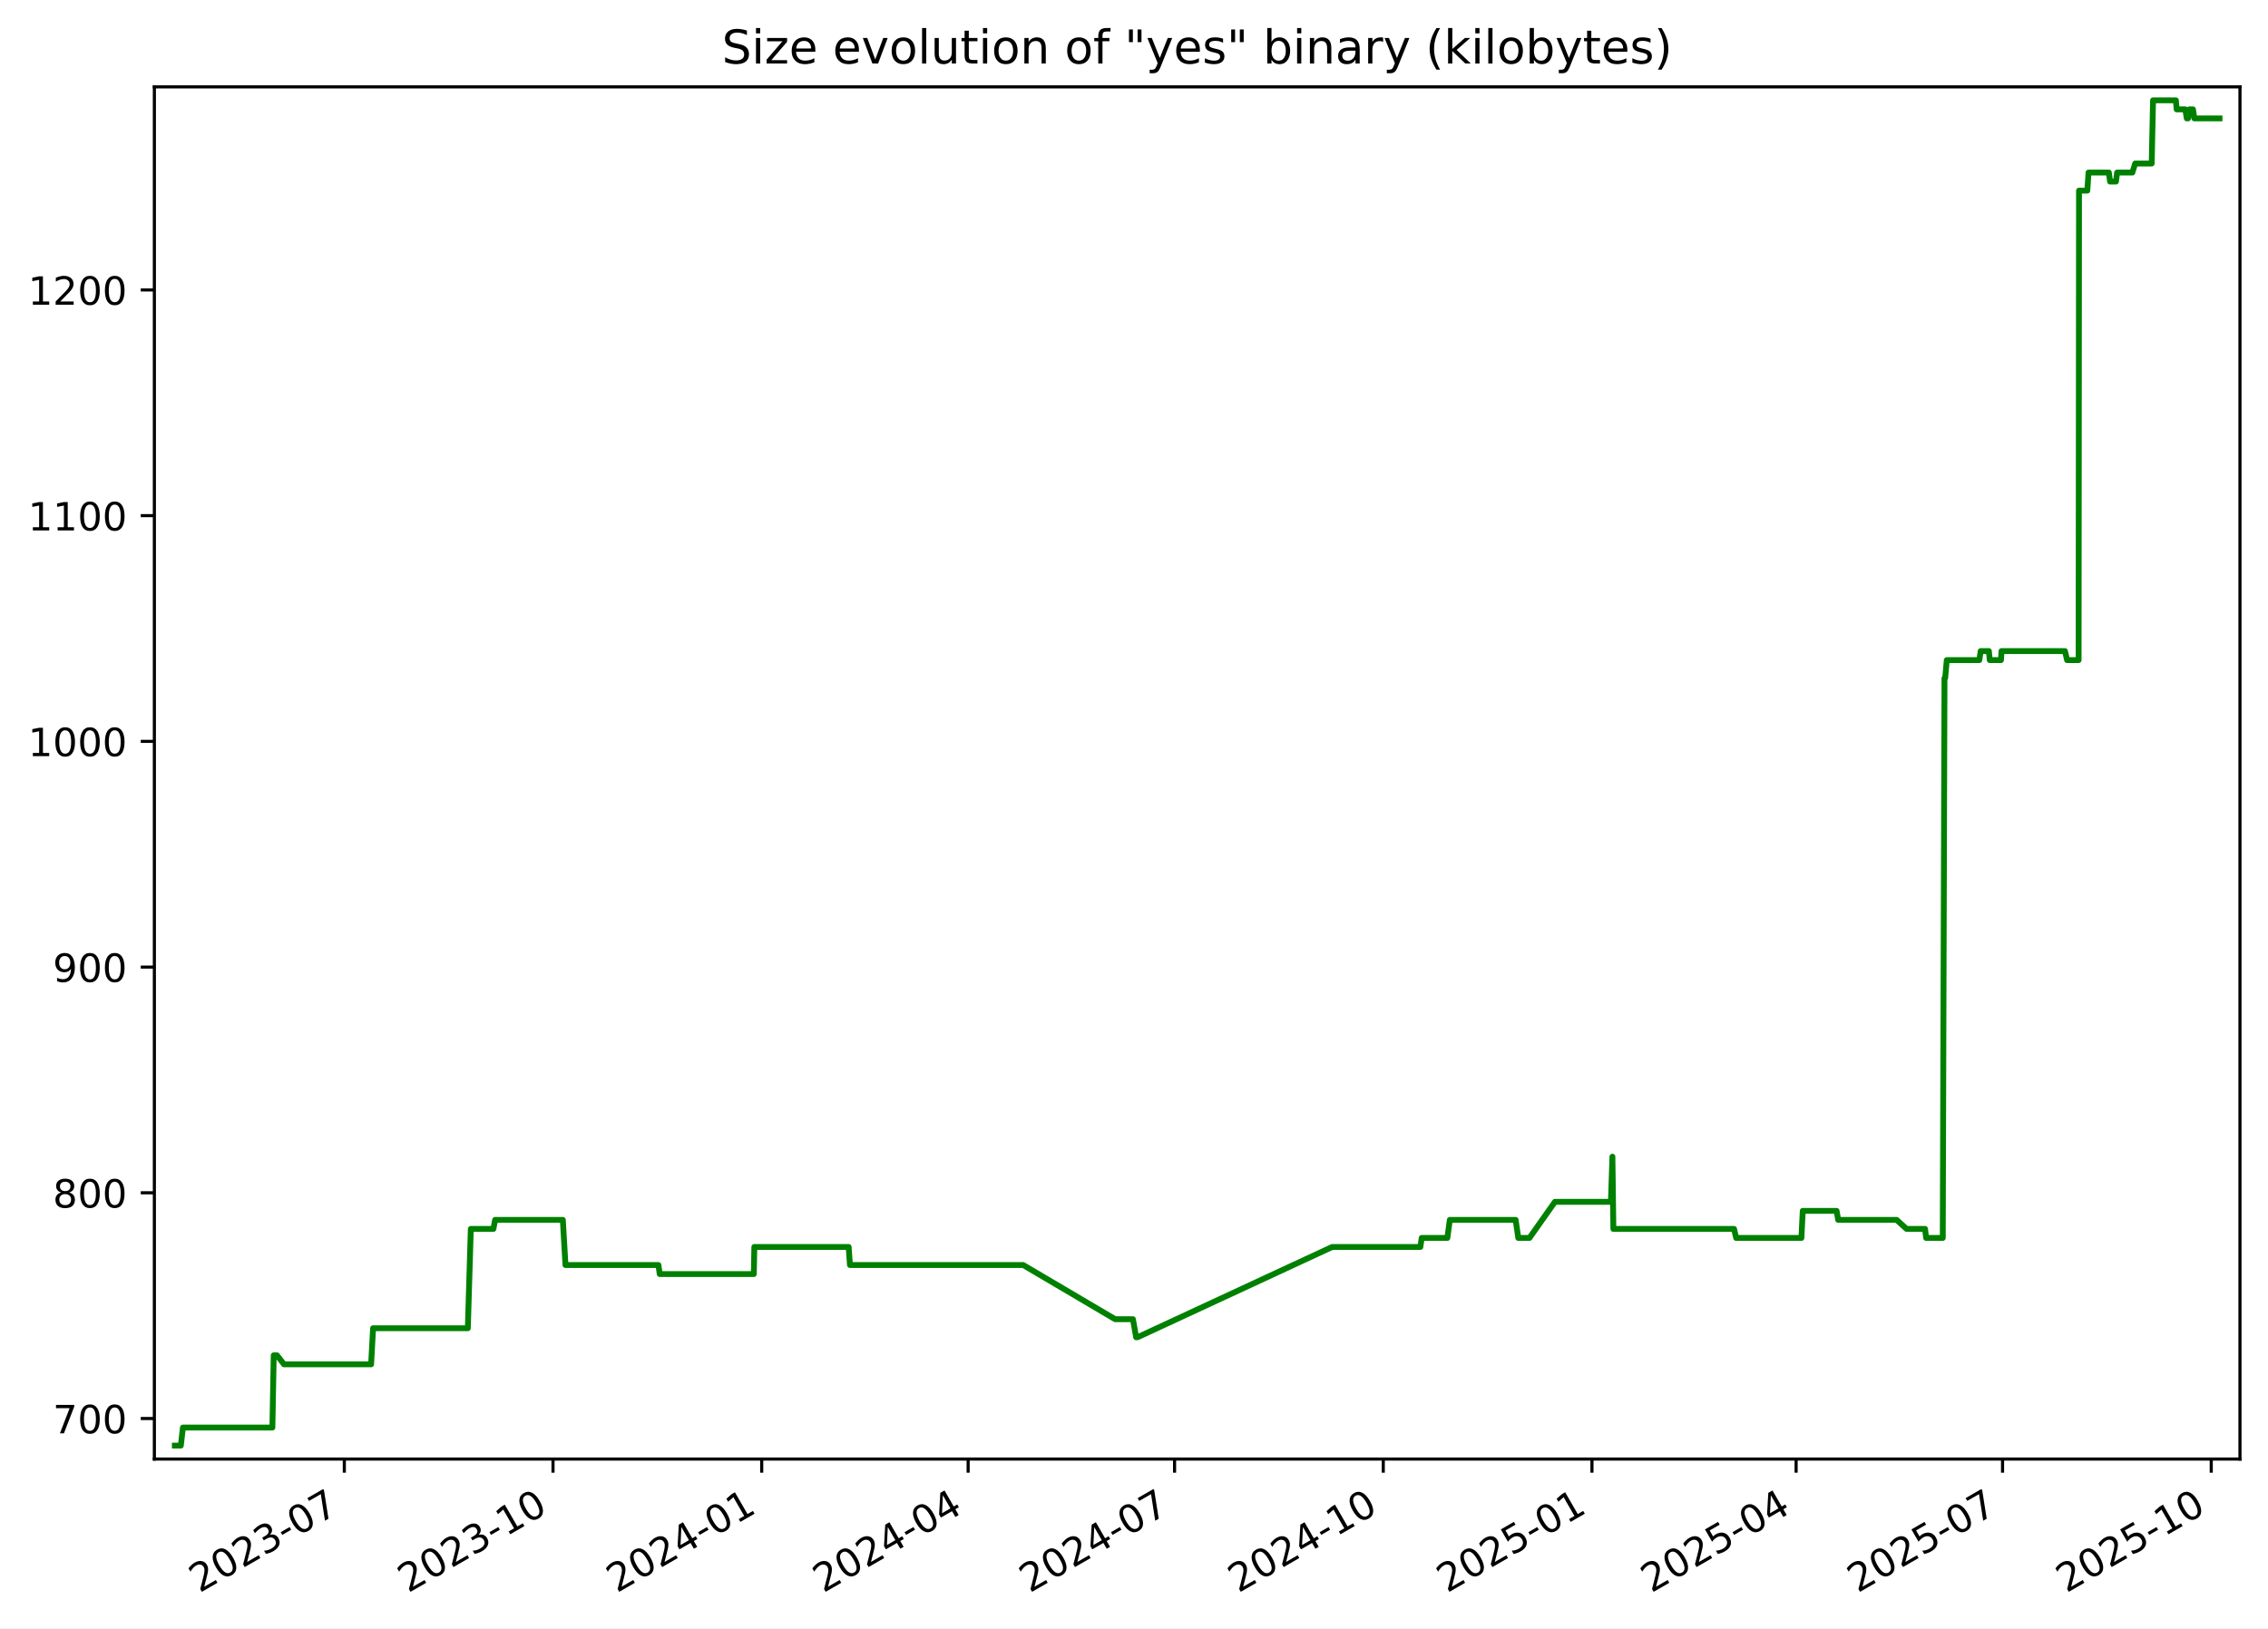
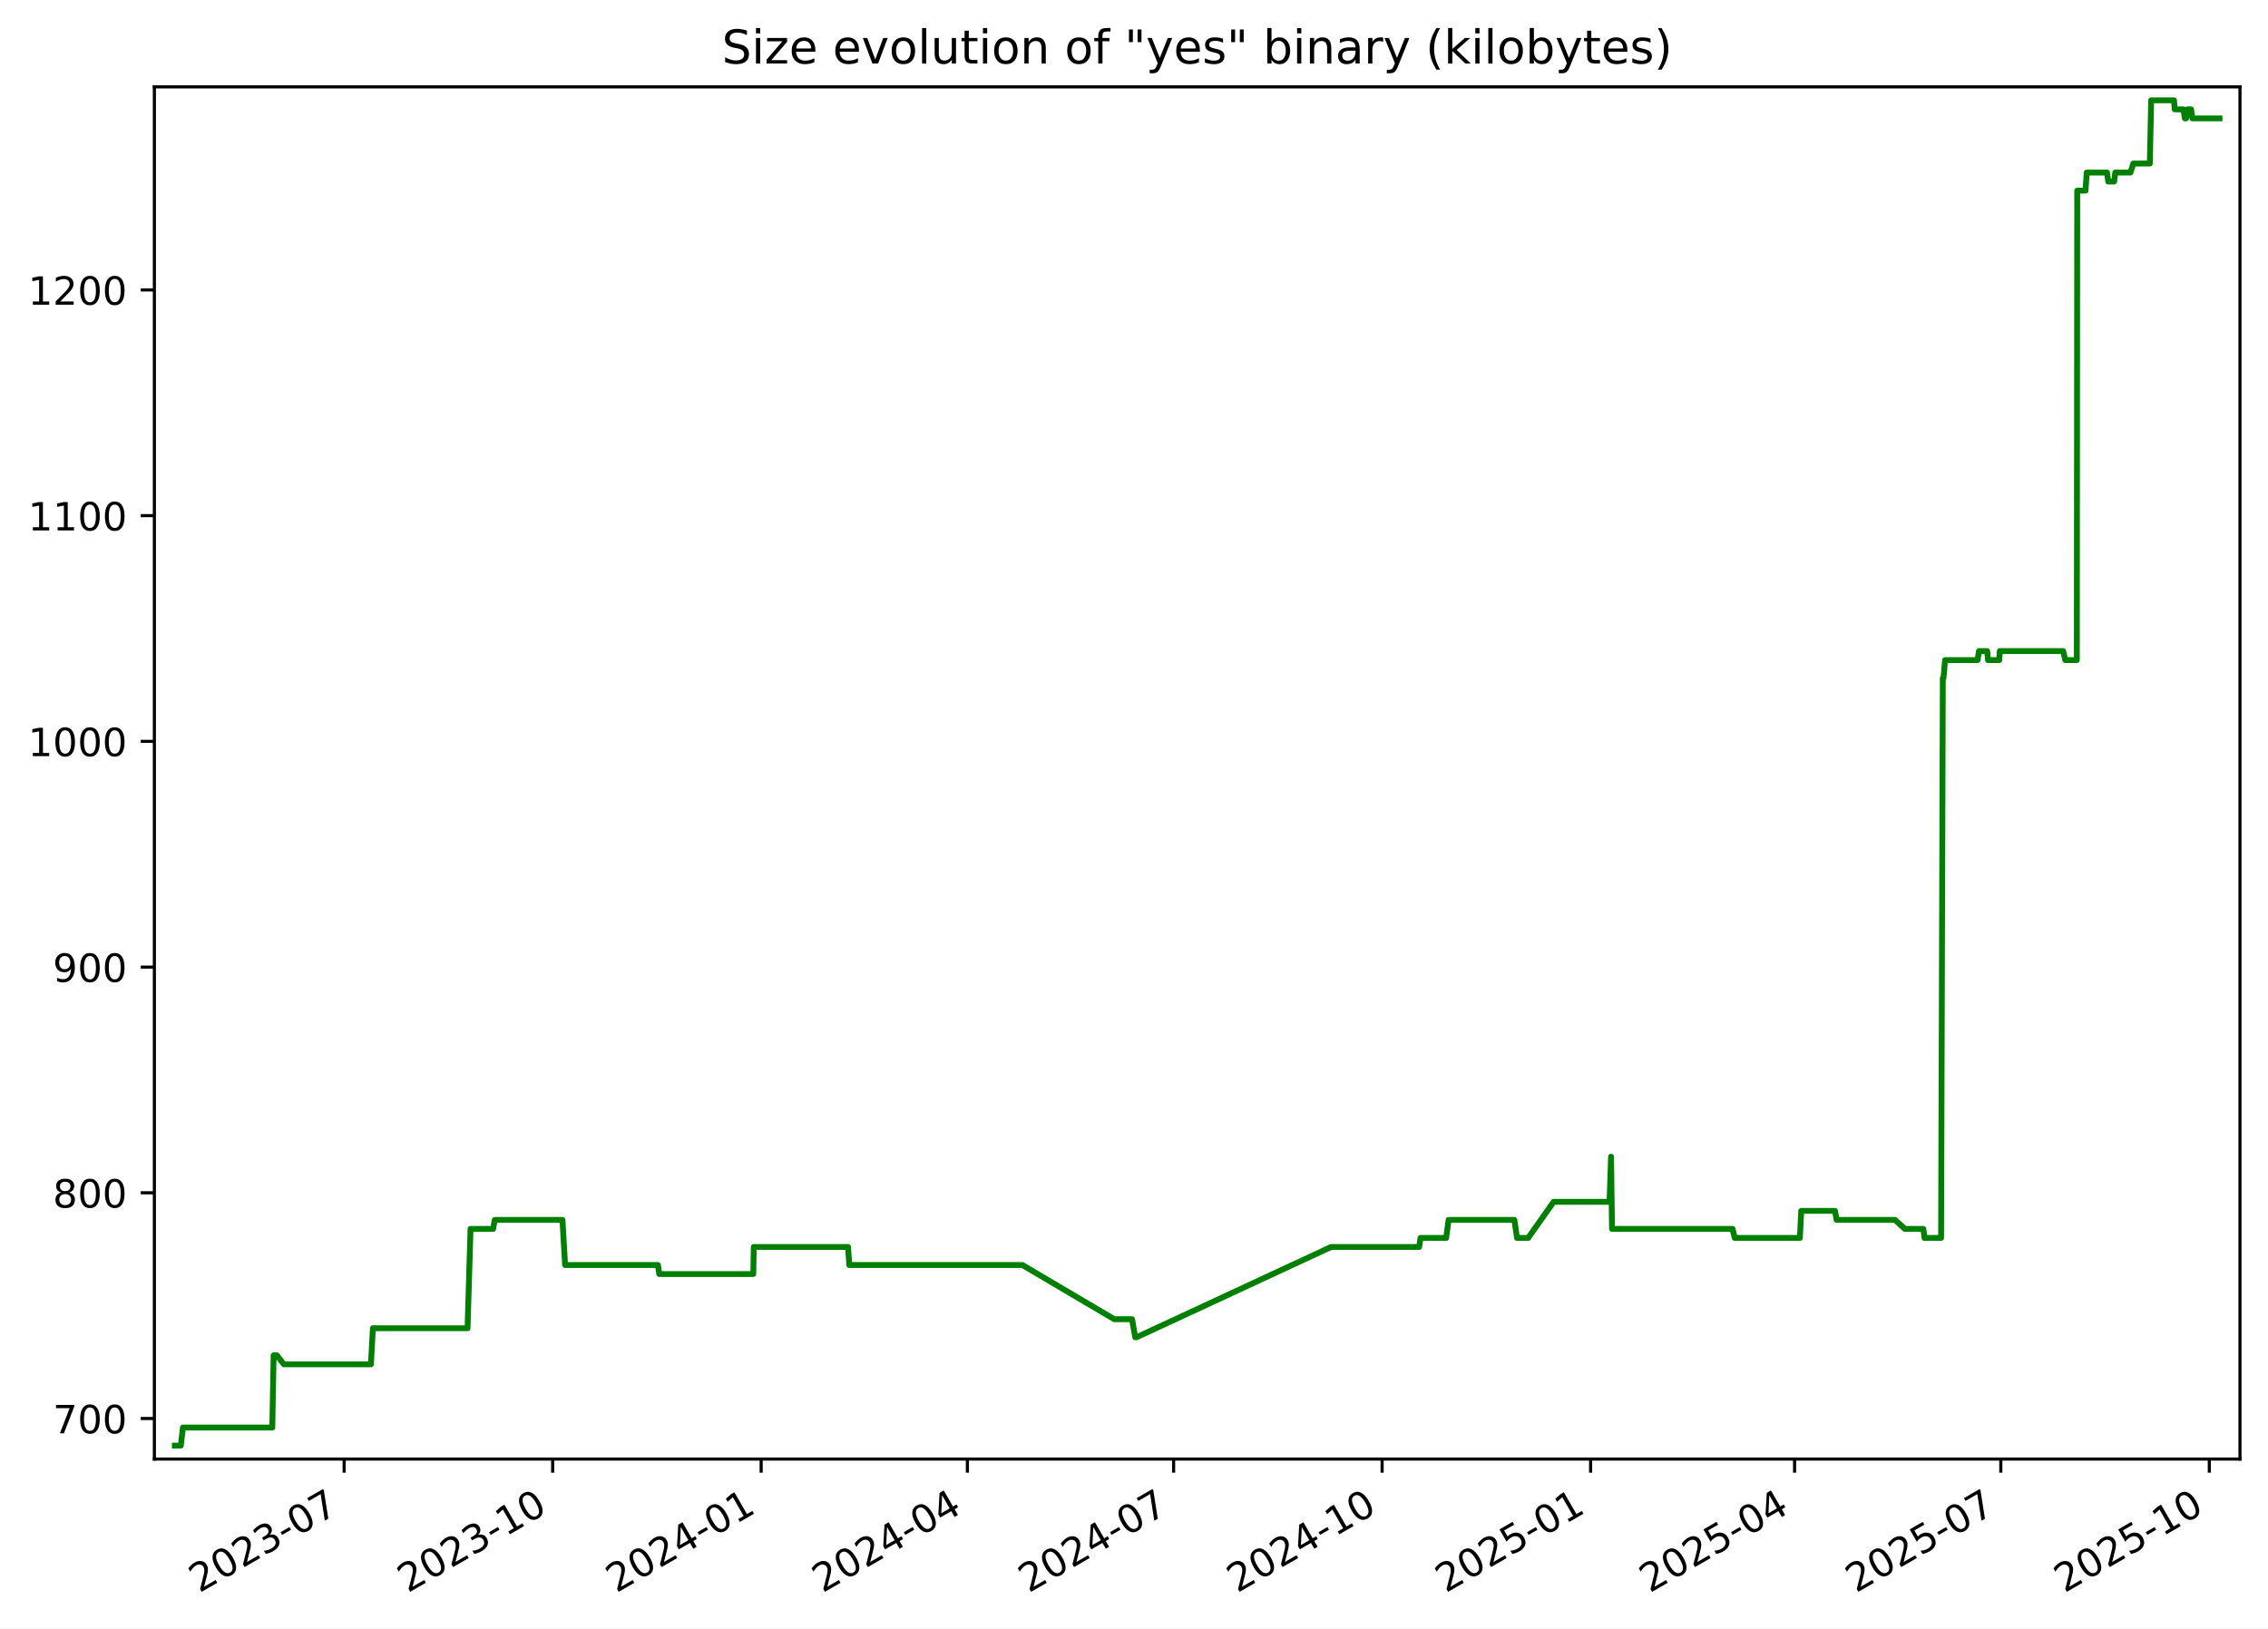
<svg xmlns="http://www.w3.org/2000/svg" xmlns:xlink="http://www.w3.org/1999/xlink" width="582.53pt" height="418.303pt" viewBox="0 0 582.53 418.303" version="1.1">
  <defs>
    <style type="text/css">*{stroke-linejoin: round; stroke-linecap: butt}</style>
  </defs>
  <g id="figure_1">
    <g id="patch_1">
      <path d="M -0 418.303  L 582.53 418.303  L 582.53 0  L -0 0  z " style="fill: #ffffff" />
    </g>
    <g id="axes_1">
      <g id="patch_2">
        <path d="M 39.65 374.83  L 575.33 374.83  L 575.33 22.318  L 39.65 22.318  z " style="fill: #ffffff" />
      </g>
      <g id="matplotlib.axis_1">
        <g id="xtick_1">
          <g id="line2d_1">
            <defs>
-               <path id="m50cb997061" d="M 0 0  L 0 3.5  " style="stroke: #000000; stroke-width: 0.8" />
+               <path id="med14e1a077" d="M 0 0  L 0 3.5  " style="stroke: #000000; stroke-width: 0.8" />
            </defs>
            <g>
-               <use xlink:href="#m50cb997061" x="88.437" y="374.83" style="stroke: #000000; stroke-width: 0.8" />
+               <use xlink:href="#med14e1a077" x="88.396" y="374.83" style="stroke: #000000; stroke-width: 0.8" />
            </g>
          </g>
          <g id="text_1">
-             <g transform="translate(51.21223 409.302) rotate(-30) scale(0.1 -0.1)">
+             <g transform="translate(51.17107 409.302) rotate(-30) scale(0.1 -0.1)">
              <defs>
                <path id="DejaVuSans-32" d="M 1228 531  L 3431 531  L 3431 0  L 469 0  L 469 531  Q 828 903 1448 1529  Q 2069 2156 2228 2338  Q 2531 2678 2651 2914  Q 2772 3150 2772 3378  Q 2772 3750 2511 3984  Q 2250 4219 1831 4219  Q 1534 4219 1204 4116  Q 875 4013 500 3803  L 500 4441  Q 881 4594 1212 4672  Q 1544 4750 1819 4750  Q 2544 4750 2975 4387  Q 3406 4025 3406 3419  Q 3406 3131 3298 2873  Q 3191 2616 2906 2266  Q 2828 2175 2409 1742  Q 1991 1309 1228 531  z " transform="scale(0.015625)" />
                <path id="DejaVuSans-30" d="M 2034 4250  Q 1547 4250 1301 3770  Q 1056 3291 1056 2328  Q 1056 1369 1301 889  Q 1547 409 2034 409  Q 2525 409 2770 889  Q 3016 1369 3016 2328  Q 3016 3291 2770 3770  Q 2525 4250 2034 4250  z M 2034 4750  Q 2819 4750 3233 4129  Q 3647 3509 3647 2328  Q 3647 1150 3233 529  Q 2819 -91 2034 -91  Q 1250 -91 836 529  Q 422 1150 422 2328  Q 422 3509 836 4129  Q 1250 4750 2034 4750  z " transform="scale(0.015625)" />
                <path id="DejaVuSans-33" d="M 2597 2516  Q 3050 2419 3304 2112  Q 3559 1806 3559 1356  Q 3559 666 3084 287  Q 2609 -91 1734 -91  Q 1441 -91 1130 -33  Q 819 25 488 141  L 488 750  Q 750 597 1062 519  Q 1375 441 1716 441  Q 2309 441 2620 675  Q 2931 909 2931 1356  Q 2931 1769 2642 2001  Q 2353 2234 1838 2234  L 1294 2234  L 1294 2753  L 1863 2753  Q 2328 2753 2575 2939  Q 2822 3125 2822 3475  Q 2822 3834 2567 4026  Q 2313 4219 1838 4219  Q 1578 4219 1281 4162  Q 984 4106 628 3988  L 628 4550  Q 988 4650 1302 4700  Q 1616 4750 1894 4750  Q 2613 4750 3031 4423  Q 3450 4097 3450 3541  Q 3450 3153 3228 2886  Q 3006 2619 2597 2516  z " transform="scale(0.015625)" />
                <path id="DejaVuSans-2d" d="M 313 2009  L 1997 2009  L 1997 1497  L 313 1497  L 313 2009  z " transform="scale(0.015625)" />
                <path id="DejaVuSans-37" d="M 525 4666  L 3525 4666  L 3525 4397  L 1831 0  L 1172 0  L 2766 4134  L 525 4134  L 525 4666  z " transform="scale(0.015625)" />
              </defs>
              <use xlink:href="#DejaVuSans-32" />
              <use xlink:href="#DejaVuSans-30" x="63.623" />
              <use xlink:href="#DejaVuSans-32" x="127.246" />
              <use xlink:href="#DejaVuSans-33" x="190.869" />
              <use xlink:href="#DejaVuSans-2d" x="254.492" />
              <use xlink:href="#DejaVuSans-30" x="290.576" />
              <use xlink:href="#DejaVuSans-37" x="354.199" />
            </g>
          </g>
        </g>
        <g id="xtick_2">
          <g id="line2d_2">
            <g>
-               <use xlink:href="#m50cb997061" x="142.04" y="374.83" style="stroke: #000000; stroke-width: 0.8" />
+               <use xlink:href="#med14e1a077" x="141.948" y="374.83" style="stroke: #000000; stroke-width: 0.8" />
            </g>
          </g>
          <g id="text_2">
-             <g transform="translate(104.8152 409.302) rotate(-30) scale(0.1 -0.1)">
+             <g transform="translate(104.7234 409.302) rotate(-30) scale(0.1 -0.1)">
              <defs>
                <path id="DejaVuSans-31" d="M 794 531  L 1825 531  L 1825 4091  L 703 3866  L 703 4441  L 1819 4666  L 2450 4666  L 2450 531  L 3481 531  L 3481 0  L 794 0  L 794 531  z " transform="scale(0.015625)" />
              </defs>
              <use xlink:href="#DejaVuSans-32" />
              <use xlink:href="#DejaVuSans-30" x="63.623" />
              <use xlink:href="#DejaVuSans-32" x="127.246" />
              <use xlink:href="#DejaVuSans-33" x="190.869" />
              <use xlink:href="#DejaVuSans-2d" x="254.492" />
              <use xlink:href="#DejaVuSans-31" x="290.576" />
              <use xlink:href="#DejaVuSans-30" x="354.199" />
            </g>
          </g>
        </g>
        <g id="xtick_3">
          <g id="line2d_3">
            <g>
-               <use xlink:href="#m50cb997061" x="195.643" y="374.83" style="stroke: #000000; stroke-width: 0.8" />
+               <use xlink:href="#med14e1a077" x="195.501" y="374.83" style="stroke: #000000; stroke-width: 0.8" />
            </g>
          </g>
          <g id="text_3">
-             <g transform="translate(158.4182 409.302) rotate(-30) scale(0.1 -0.1)">
+             <g transform="translate(158.2757 409.302) rotate(-30) scale(0.1 -0.1)">
              <defs>
                <path id="DejaVuSans-34" d="M 2419 4116  L 825 1625  L 2419 1625  L 2419 4116  z M 2253 4666  L 3047 4666  L 3047 1625  L 3713 1625  L 3713 1100  L 3047 1100  L 3047 0  L 2419 0  L 2419 1100  L 313 1100  L 313 1709  L 2253 4666  z " transform="scale(0.015625)" />
              </defs>
              <use xlink:href="#DejaVuSans-32" />
              <use xlink:href="#DejaVuSans-30" x="63.623" />
              <use xlink:href="#DejaVuSans-32" x="127.246" />
              <use xlink:href="#DejaVuSans-34" x="190.869" />
              <use xlink:href="#DejaVuSans-2d" x="254.492" />
              <use xlink:href="#DejaVuSans-30" x="290.576" />
              <use xlink:href="#DejaVuSans-31" x="354.199" />
            </g>
          </g>
        </g>
        <g id="xtick_4">
          <g id="line2d_4">
            <g>
-               <use xlink:href="#m50cb997061" x="248.663" y="374.83" style="stroke: #000000; stroke-width: 0.8" />
+               <use xlink:href="#med14e1a077" x="248.471" y="374.83" style="stroke: #000000; stroke-width: 0.8" />
            </g>
          </g>
          <g id="text_4">
-             <g transform="translate(211.4386 409.302) rotate(-30) scale(0.1 -0.1)">
+             <g transform="translate(211.2459 409.302) rotate(-30) scale(0.1 -0.1)">
              <use xlink:href="#DejaVuSans-32" />
              <use xlink:href="#DejaVuSans-30" x="63.623" />
              <use xlink:href="#DejaVuSans-32" x="127.246" />
              <use xlink:href="#DejaVuSans-34" x="190.869" />
              <use xlink:href="#DejaVuSans-2d" x="254.492" />
              <use xlink:href="#DejaVuSans-30" x="290.576" />
              <use xlink:href="#DejaVuSans-34" x="354.199" />
            </g>
          </g>
        </g>
        <g id="xtick_5">
          <g id="line2d_5">
            <g>
-               <use xlink:href="#m50cb997061" x="301.684" y="374.83" style="stroke: #000000; stroke-width: 0.8" />
+               <use xlink:href="#med14e1a077" x="301.441" y="374.83" style="stroke: #000000; stroke-width: 0.8" />
            </g>
          </g>
          <g id="text_5">
-             <g transform="translate(264.4589 409.302) rotate(-30) scale(0.1 -0.1)">
+             <g transform="translate(264.2161 409.302) rotate(-30) scale(0.1 -0.1)">
              <use xlink:href="#DejaVuSans-32" />
              <use xlink:href="#DejaVuSans-30" x="63.623" />
              <use xlink:href="#DejaVuSans-32" x="127.246" />
              <use xlink:href="#DejaVuSans-34" x="190.869" />
              <use xlink:href="#DejaVuSans-2d" x="254.492" />
              <use xlink:href="#DejaVuSans-30" x="290.576" />
              <use xlink:href="#DejaVuSans-37" x="354.199" />
            </g>
          </g>
        </g>
        <g id="xtick_6">
          <g id="line2d_6">
            <g>
-               <use xlink:href="#m50cb997061" x="355.287" y="374.83" style="stroke: #000000; stroke-width: 0.8" />
+               <use xlink:href="#med14e1a077" x="354.993" y="374.83" style="stroke: #000000; stroke-width: 0.8" />
            </g>
          </g>
          <g id="text_6">
-             <g transform="translate(318.0619 409.302) rotate(-30) scale(0.1 -0.1)">
+             <g transform="translate(317.7685 409.302) rotate(-30) scale(0.1 -0.1)">
              <use xlink:href="#DejaVuSans-32" />
              <use xlink:href="#DejaVuSans-30" x="63.623" />
              <use xlink:href="#DejaVuSans-32" x="127.246" />
              <use xlink:href="#DejaVuSans-34" x="190.869" />
              <use xlink:href="#DejaVuSans-2d" x="254.492" />
              <use xlink:href="#DejaVuSans-31" x="290.576" />
              <use xlink:href="#DejaVuSans-30" x="354.199" />
            </g>
          </g>
        </g>
        <g id="xtick_7">
          <g id="line2d_7">
            <g>
-               <use xlink:href="#m50cb997061" x="408.89" y="374.83" style="stroke: #000000; stroke-width: 0.8" />
+               <use xlink:href="#med14e1a077" x="408.546" y="374.83" style="stroke: #000000; stroke-width: 0.8" />
            </g>
          </g>
          <g id="text_7">
-             <g transform="translate(371.6649 409.302) rotate(-30) scale(0.1 -0.1)">
+             <g transform="translate(371.3208 409.302) rotate(-30) scale(0.1 -0.1)">
              <defs>
                <path id="DejaVuSans-35" d="M 691 4666  L 3169 4666  L 3169 4134  L 1269 4134  L 1269 2991  Q 1406 3038 1543 3061  Q 1681 3084 1819 3084  Q 2600 3084 3056 2656  Q 3513 2228 3513 1497  Q 3513 744 3044 326  Q 2575 -91 1722 -91  Q 1428 -91 1123 -41  Q 819 9 494 109  L 494 744  Q 775 591 1075 516  Q 1375 441 1709 441  Q 2250 441 2565 725  Q 2881 1009 2881 1497  Q 2881 1984 2565 2268  Q 2250 2553 1709 2553  Q 1456 2553 1204 2497  Q 953 2441 691 2322  L 691 4666  z " transform="scale(0.015625)" />
              </defs>
              <use xlink:href="#DejaVuSans-32" />
              <use xlink:href="#DejaVuSans-30" x="63.623" />
              <use xlink:href="#DejaVuSans-32" x="127.246" />
              <use xlink:href="#DejaVuSans-35" x="190.869" />
              <use xlink:href="#DejaVuSans-2d" x="254.492" />
              <use xlink:href="#DejaVuSans-30" x="290.576" />
              <use xlink:href="#DejaVuSans-31" x="354.199" />
            </g>
          </g>
        </g>
        <g id="xtick_8">
          <g id="line2d_8">
            <g>
-               <use xlink:href="#m50cb997061" x="461.327" y="374.83" style="stroke: #000000; stroke-width: 0.8" />
+               <use xlink:href="#med14e1a077" x="460.934" y="374.83" style="stroke: #000000; stroke-width: 0.8" />
            </g>
          </g>
          <g id="text_8">
-             <g transform="translate(424.1026 409.302) rotate(-30) scale(0.1 -0.1)">
+             <g transform="translate(423.7089 409.302) rotate(-30) scale(0.1 -0.1)">
              <use xlink:href="#DejaVuSans-32" />
              <use xlink:href="#DejaVuSans-30" x="63.623" />
              <use xlink:href="#DejaVuSans-32" x="127.246" />
              <use xlink:href="#DejaVuSans-35" x="190.869" />
              <use xlink:href="#DejaVuSans-2d" x="254.492" />
              <use xlink:href="#DejaVuSans-30" x="290.576" />
              <use xlink:href="#DejaVuSans-34" x="354.199" />
            </g>
          </g>
        </g>
        <g id="xtick_9">
          <g id="line2d_9">
            <g>
-               <use xlink:href="#m50cb997061" x="514.348" y="374.83" style="stroke: #000000; stroke-width: 0.8" />
+               <use xlink:href="#med14e1a077" x="513.904" y="374.83" style="stroke: #000000; stroke-width: 0.8" />
            </g>
          </g>
          <g id="text_9">
-             <g transform="translate(477.1229 409.302) rotate(-30) scale(0.1 -0.1)">
+             <g transform="translate(476.6791 409.302) rotate(-30) scale(0.1 -0.1)">
              <use xlink:href="#DejaVuSans-32" />
              <use xlink:href="#DejaVuSans-30" x="63.623" />
              <use xlink:href="#DejaVuSans-32" x="127.246" />
              <use xlink:href="#DejaVuSans-35" x="190.869" />
              <use xlink:href="#DejaVuSans-2d" x="254.492" />
              <use xlink:href="#DejaVuSans-30" x="290.576" />
              <use xlink:href="#DejaVuSans-37" x="354.199" />
            </g>
          </g>
        </g>
        <g id="xtick_10">
          <g id="line2d_10">
            <g>
-               <use xlink:href="#m50cb997061" x="567.951" y="374.83" style="stroke: #000000; stroke-width: 0.8" />
+               <use xlink:href="#med14e1a077" x="567.456" y="374.83" style="stroke: #000000; stroke-width: 0.8" />
            </g>
          </g>
          <g id="text_10">
-             <g transform="translate(530.7259 409.302) rotate(-30) scale(0.1 -0.1)">
+             <g transform="translate(530.2314 409.302) rotate(-30) scale(0.1 -0.1)">
              <use xlink:href="#DejaVuSans-32" />
              <use xlink:href="#DejaVuSans-30" x="63.623" />
              <use xlink:href="#DejaVuSans-32" x="127.246" />
              <use xlink:href="#DejaVuSans-35" x="190.869" />
              <use xlink:href="#DejaVuSans-2d" x="254.492" />
              <use xlink:href="#DejaVuSans-31" x="290.576" />
              <use xlink:href="#DejaVuSans-30" x="354.199" />
            </g>
          </g>
        </g>
      </g>
      <g id="matplotlib.axis_2">
        <g id="ytick_1">
          <g id="line2d_11">
            <defs>
-               <path id="m675d58463d" d="M 0 0  L -3.5 0  " style="stroke: #000000; stroke-width: 0.8" />
+               <path id="m1d54cc04d6" d="M 0 0  L -3.5 0  " style="stroke: #000000; stroke-width: 0.8" />
            </defs>
            <g>
-               <use xlink:href="#m675d58463d" x="39.65" y="364.416" style="stroke: #000000; stroke-width: 0.8" />
+               <use xlink:href="#m1d54cc04d6" x="39.65" y="364.416" style="stroke: #000000; stroke-width: 0.8" />
            </g>
          </g>
          <g id="text_11">
            <g transform="translate(13.5625 368.215) scale(0.1 -0.1)">
              <use xlink:href="#DejaVuSans-37" />
              <use xlink:href="#DejaVuSans-30" x="63.623" />
              <use xlink:href="#DejaVuSans-30" x="127.246" />
            </g>
          </g>
        </g>
        <g id="ytick_2">
          <g id="line2d_12">
            <g>
-               <use xlink:href="#m675d58463d" x="39.65" y="306.429" style="stroke: #000000; stroke-width: 0.8" />
+               <use xlink:href="#m1d54cc04d6" x="39.65" y="306.429" style="stroke: #000000; stroke-width: 0.8" />
            </g>
          </g>
          <g id="text_12">
            <g transform="translate(13.5625 310.2284) scale(0.1 -0.1)">
              <defs>
                <path id="DejaVuSans-38" d="M 2034 2216  Q 1584 2216 1326 1975  Q 1069 1734 1069 1313  Q 1069 891 1326 650  Q 1584 409 2034 409  Q 2484 409 2743 651  Q 3003 894 3003 1313  Q 3003 1734 2745 1975  Q 2488 2216 2034 2216  z M 1403 2484  Q 997 2584 770 2862  Q 544 3141 544 3541  Q 544 4100 942 4425  Q 1341 4750 2034 4750  Q 2731 4750 3128 4425  Q 3525 4100 3525 3541  Q 3525 3141 3298 2862  Q 3072 2584 2669 2484  Q 3125 2378 3379 2068  Q 3634 1759 3634 1313  Q 3634 634 3220 271  Q 2806 -91 2034 -91  Q 1263 -91 848 271  Q 434 634 434 1313  Q 434 1759 690 2068  Q 947 2378 1403 2484  z M 1172 3481  Q 1172 3119 1398 2916  Q 1625 2713 2034 2713  Q 2441 2713 2670 2916  Q 2900 3119 2900 3481  Q 2900 3844 2670 4047  Q 2441 4250 2034 4250  Q 1625 4250 1398 4047  Q 1172 3844 1172 3481  z " transform="scale(0.015625)" />
              </defs>
              <use xlink:href="#DejaVuSans-38" />
              <use xlink:href="#DejaVuSans-30" x="63.623" />
              <use xlink:href="#DejaVuSans-30" x="127.246" />
            </g>
          </g>
        </g>
        <g id="ytick_3">
          <g id="line2d_13">
            <g>
-               <use xlink:href="#m675d58463d" x="39.65" y="248.443" style="stroke: #000000; stroke-width: 0.8" />
+               <use xlink:href="#m1d54cc04d6" x="39.65" y="248.443" style="stroke: #000000; stroke-width: 0.8" />
            </g>
          </g>
          <g id="text_13">
            <g transform="translate(13.5625 252.2418) scale(0.1 -0.1)">
              <defs>
                <path id="DejaVuSans-39" d="M 703 97  L 703 672  Q 941 559 1184 500  Q 1428 441 1663 441  Q 2288 441 2617 861  Q 2947 1281 2994 2138  Q 2813 1869 2534 1725  Q 2256 1581 1919 1581  Q 1219 1581 811 2004  Q 403 2428 403 3163  Q 403 3881 828 4315  Q 1253 4750 1959 4750  Q 2769 4750 3195 4129  Q 3622 3509 3622 2328  Q 3622 1225 3098 567  Q 2575 -91 1691 -91  Q 1453 -91 1209 -44  Q 966 3 703 97  z M 1959 2075  Q 2384 2075 2632 2365  Q 2881 2656 2881 3163  Q 2881 3666 2632 3958  Q 2384 4250 1959 4250  Q 1534 4250 1286 3958  Q 1038 3666 1038 3163  Q 1038 2656 1286 2365  Q 1534 2075 1959 2075  z " transform="scale(0.015625)" />
              </defs>
              <use xlink:href="#DejaVuSans-39" />
              <use xlink:href="#DejaVuSans-30" x="63.623" />
              <use xlink:href="#DejaVuSans-30" x="127.246" />
            </g>
          </g>
        </g>
        <g id="ytick_4">
          <g id="line2d_14">
            <g>
-               <use xlink:href="#m675d58463d" x="39.65" y="190.456" style="stroke: #000000; stroke-width: 0.8" />
+               <use xlink:href="#m1d54cc04d6" x="39.65" y="190.456" style="stroke: #000000; stroke-width: 0.8" />
            </g>
          </g>
          <g id="text_14">
            <g transform="translate(7.2 194.2552) scale(0.1 -0.1)">
              <use xlink:href="#DejaVuSans-31" />
              <use xlink:href="#DejaVuSans-30" x="63.623" />
              <use xlink:href="#DejaVuSans-30" x="127.246" />
              <use xlink:href="#DejaVuSans-30" x="190.869" />
            </g>
          </g>
        </g>
        <g id="ytick_5">
          <g id="line2d_15">
            <g>
-               <use xlink:href="#m675d58463d" x="39.65" y="132.469" style="stroke: #000000; stroke-width: 0.8" />
+               <use xlink:href="#m1d54cc04d6" x="39.65" y="132.469" style="stroke: #000000; stroke-width: 0.8" />
            </g>
          </g>
          <g id="text_15">
            <g transform="translate(7.2 136.2686) scale(0.1 -0.1)">
              <use xlink:href="#DejaVuSans-31" />
              <use xlink:href="#DejaVuSans-31" x="63.623" />
              <use xlink:href="#DejaVuSans-30" x="127.246" />
              <use xlink:href="#DejaVuSans-30" x="190.869" />
            </g>
          </g>
        </g>
        <g id="ytick_6">
          <g id="line2d_16">
            <g>
-               <use xlink:href="#m675d58463d" x="39.65" y="74.483" style="stroke: #000000; stroke-width: 0.8" />
+               <use xlink:href="#m1d54cc04d6" x="39.65" y="74.483" style="stroke: #000000; stroke-width: 0.8" />
            </g>
          </g>
          <g id="text_16">
            <g transform="translate(7.2 78.28207) scale(0.1 -0.1)">
              <use xlink:href="#DejaVuSans-31" />
              <use xlink:href="#DejaVuSans-32" x="63.623" />
              <use xlink:href="#DejaVuSans-30" x="127.246" />
              <use xlink:href="#DejaVuSans-30" x="190.869" />
            </g>
          </g>
        </g>
      </g>
      <g id="line2d_17">
-         <path d="M 44.902 371.374  L 46.444 371.374  L 46.984 366.735  L 69.963 366.735  L 70.304 348.179  L 71.137 348.179  L 72.953 350.499  L 95.318 350.499  L 95.825 341.221  L 120.161 341.221  L 120.928 315.707  L 126.734 315.707  L 127.162 313.388  L 144.563 313.388  L 145.239 324.985  L 169.115 324.985  L 169.448 327.304  L 193.621 327.304  L 193.747 320.346  L 217.979 320.346  L 218.306 324.985  L 262.811 324.985  L 286.425 338.902  L 290.995 338.902  L 291.816 343.541  L 292.171 343.541  L 342.169 320.346  L 364.817 320.346  L 365.156 318.026  L 371.751 318.026  L 372.381 313.388  L 389.285 313.388  L 389.969 318.026  L 392.838 318.026  L 399.382 308.749  L 413.758 308.749  L 414.146 297.151  L 414.391 315.707  L 445.385 315.707  L 445.933 318.026  L 462.69 318.026  L 463.033 311.068  L 471.726 311.068  L 472.132 313.388  L 487.152 313.388  L 489.698 315.707  L 494.444 315.707  L 494.724 318.026  L 498.996 318.026  L 499.438 174.22  L 499.611 174.22  L 500.026 169.581  L 508.382 169.581  L 508.735 167.261  L 510.836 167.261  L 511.061 169.581  L 513.947 169.581  L 514.084 167.261  L 530.379 167.261  L 530.929 169.581  L 533.888 169.581  L 533.992 48.969  L 536.125 48.969  L 536.433 44.33  L 541.657 44.33  L 541.965 46.649  L 543.479 46.649  L 543.769 44.33  L 547.688 44.33  L 548.416 42.01  L 552.658 42.01  L 553.004 25.774  L 558.875 25.774  L 559.068 28.094  L 561.288 28.094  L 561.672 30.413  L 561.998 30.413  L 562.332 28.094  L 563.264 28.094  L 563.603 30.413  L 570.078 30.413  L 570.078 30.413  " clip-path="url(#p8c399d5ff7)" style="fill: none; stroke: #008000; stroke-width: 1.5; stroke-linecap: square" />
+         <path d="M 44.902 371.374  L 46.443 371.374  L 46.982 366.735  L 69.939 366.735  L 70.28 348.179  L 71.112 348.179  L 72.926 350.499  L 95.27 350.499  L 95.777 341.221  L 120.09 341.221  L 120.856 315.707  L 126.657 315.707  L 127.084 313.388  L 144.469 313.388  L 145.144 324.985  L 168.997 324.985  L 169.33 327.304  L 193.481 327.304  L 193.606 320.346  L 217.815 320.346  L 218.142 324.985  L 262.605 324.985  L 286.197 338.902  L 290.763 338.902  L 291.583 343.541  L 291.937 343.541  L 341.888 320.346  L 364.514 320.346  L 364.853 318.026  L 371.442 318.026  L 372.072 313.388  L 388.959 313.388  L 389.643 318.026  L 392.509 318.026  L 399.047 308.749  L 413.409 308.749  L 413.797 297.151  L 414.042 315.707  L 445.006 315.707  L 445.554 318.026  L 462.295 318.026  L 462.638 311.068  L 471.322 311.068  L 471.728 313.388  L 486.734 313.388  L 489.277 315.707  L 494.019 315.707  L 494.299 318.026  L 498.566 318.026  L 499.008 174.22  L 499.181 174.22  L 499.596 169.581  L 507.944 169.581  L 508.297 167.261  L 510.396 167.261  L 510.621 169.581  L 513.504 169.581  L 513.64 167.261  L 529.92 167.261  L 530.469 169.581  L 533.426 169.581  L 533.53 48.969  L 535.661 48.969  L 535.968 44.33  L 541.187 44.33  L 541.495 46.649  L 543.008 46.649  L 543.297 44.33  L 547.213 44.33  L 547.94 42.01  L 552.178 42.01  L 552.524 25.774  L 558.389 25.774  L 558.582 28.094  L 560.8 28.094  L 561.184 30.413  L 561.51 30.413  L 561.843 28.094  L 562.774 28.094  L 563.112 30.413  L 570.078 30.413  L 570.078 30.413  " clip-path="url(#pea120aa0e4)" style="fill: none; stroke: #008000; stroke-width: 1.5; stroke-linecap: square" />
      </g>
      <g id="patch_3">
        <path d="M 39.65 374.83  L 39.65 22.318  " style="fill: none; stroke: #000000; stroke-width: 0.8; stroke-linejoin: miter; stroke-linecap: square" />
      </g>
      <g id="patch_4">
        <path d="M 575.33 374.83  L 575.33 22.318  " style="fill: none; stroke: #000000; stroke-width: 0.8; stroke-linejoin: miter; stroke-linecap: square" />
      </g>
      <g id="patch_5">
        <path d="M 39.65 374.83  L 575.33 374.83  " style="fill: none; stroke: #000000; stroke-width: 0.8; stroke-linejoin: miter; stroke-linecap: square" />
      </g>
      <g id="patch_6">
        <path d="M 39.65 22.318  L 575.33 22.318  " style="fill: none; stroke: #000000; stroke-width: 0.8; stroke-linejoin: miter; stroke-linecap: square" />
      </g>
      <g id="text_17">
        <g transform="translate(185.4256 16.31812) scale(0.12 -0.12)">
          <defs>
            <path id="DejaVuSans-53" d="M 3425 4513  L 3425 3897  Q 3066 4069 2747 4153  Q 2428 4238 2131 4238  Q 1616 4238 1336 4038  Q 1056 3838 1056 3469  Q 1056 3159 1242 3001  Q 1428 2844 1947 2747  L 2328 2669  Q 3034 2534 3370 2195  Q 3706 1856 3706 1288  Q 3706 609 3251 259  Q 2797 -91 1919 -91  Q 1588 -91 1214 -16  Q 841 59 441 206  L 441 856  Q 825 641 1194 531  Q 1563 422 1919 422  Q 2459 422 2753 634  Q 3047 847 3047 1241  Q 3047 1584 2836 1778  Q 2625 1972 2144 2069  L 1759 2144  Q 1053 2284 737 2584  Q 422 2884 422 3419  Q 422 4038 858 4394  Q 1294 4750 2059 4750  Q 2388 4750 2728 4690  Q 3069 4631 3425 4513  z " transform="scale(0.015625)" />
            <path id="DejaVuSans-69" d="M 603 3500  L 1178 3500  L 1178 0  L 603 0  L 603 3500  z M 603 4863  L 1178 4863  L 1178 4134  L 603 4134  L 603 4863  z " transform="scale(0.015625)" />
            <path id="DejaVuSans-7a" d="M 353 3500  L 3084 3500  L 3084 2975  L 922 459  L 3084 459  L 3084 0  L 275 0  L 275 525  L 2438 3041  L 353 3041  L 353 3500  z " transform="scale(0.015625)" />
            <path id="DejaVuSans-65" d="M 3597 1894  L 3597 1613  L 953 1613  Q 991 1019 1311 708  Q 1631 397 2203 397  Q 2534 397 2845 478  Q 3156 559 3463 722  L 3463 178  Q 3153 47 2828 -22  Q 2503 -91 2169 -91  Q 1331 -91 842 396  Q 353 884 353 1716  Q 353 2575 817 3079  Q 1281 3584 2069 3584  Q 2775 3584 3186 3129  Q 3597 2675 3597 1894  z M 3022 2063  Q 3016 2534 2758 2815  Q 2500 3097 2075 3097  Q 1594 3097 1305 2825  Q 1016 2553 972 2059  L 3022 2063  z " transform="scale(0.015625)" />
            <path id="DejaVuSans-20" transform="scale(0.015625)" />
            <path id="DejaVuSans-76" d="M 191 3500  L 800 3500  L 1894 563  L 2988 3500  L 3597 3500  L 2284 0  L 1503 0  L 191 3500  z " transform="scale(0.015625)" />
            <path id="DejaVuSans-6f" d="M 1959 3097  Q 1497 3097 1228 2736  Q 959 2375 959 1747  Q 959 1119 1226 758  Q 1494 397 1959 397  Q 2419 397 2687 759  Q 2956 1122 2956 1747  Q 2956 2369 2687 2733  Q 2419 3097 1959 3097  z M 1959 3584  Q 2709 3584 3137 3096  Q 3566 2609 3566 1747  Q 3566 888 3137 398  Q 2709 -91 1959 -91  Q 1206 -91 779 398  Q 353 888 353 1747  Q 353 2609 779 3096  Q 1206 3584 1959 3584  z " transform="scale(0.015625)" />
            <path id="DejaVuSans-6c" d="M 603 4863  L 1178 4863  L 1178 0  L 603 0  L 603 4863  z " transform="scale(0.015625)" />
            <path id="DejaVuSans-75" d="M 544 1381  L 544 3500  L 1119 3500  L 1119 1403  Q 1119 906 1312 657  Q 1506 409 1894 409  Q 2359 409 2629 706  Q 2900 1003 2900 1516  L 2900 3500  L 3475 3500  L 3475 0  L 2900 0  L 2900 538  Q 2691 219 2414 64  Q 2138 -91 1772 -91  Q 1169 -91 856 284  Q 544 659 544 1381  z M 1991 3584  L 1991 3584  z " transform="scale(0.015625)" />
            <path id="DejaVuSans-74" d="M 1172 4494  L 1172 3500  L 2356 3500  L 2356 3053  L 1172 3053  L 1172 1153  Q 1172 725 1289 603  Q 1406 481 1766 481  L 2356 481  L 2356 0  L 1766 0  Q 1100 0 847 248  Q 594 497 594 1153  L 594 3053  L 172 3053  L 172 3500  L 594 3500  L 594 4494  L 1172 4494  z " transform="scale(0.015625)" />
            <path id="DejaVuSans-6e" d="M 3513 2113  L 3513 0  L 2938 0  L 2938 2094  Q 2938 2591 2744 2837  Q 2550 3084 2163 3084  Q 1697 3084 1428 2787  Q 1159 2491 1159 1978  L 1159 0  L 581 0  L 581 3500  L 1159 3500  L 1159 2956  Q 1366 3272 1645 3428  Q 1925 3584 2291 3584  Q 2894 3584 3203 3211  Q 3513 2838 3513 2113  z " transform="scale(0.015625)" />
            <path id="DejaVuSans-66" d="M 2375 4863  L 2375 4384  L 1825 4384  Q 1516 4384 1395 4259  Q 1275 4134 1275 3809  L 1275 3500  L 2222 3500  L 2222 3053  L 1275 3053  L 1275 0  L 697 0  L 697 3053  L 147 3053  L 147 3500  L 697 3500  L 697 3744  Q 697 4328 969 4595  Q 1241 4863 1831 4863  L 2375 4863  z " transform="scale(0.015625)" />
            <path id="DejaVuSans-22" d="M 1147 4666  L 1147 2931  L 616 2931  L 616 4666  L 1147 4666  z M 2328 4666  L 2328 2931  L 1797 2931  L 1797 4666  L 2328 4666  z " transform="scale(0.015625)" />
            <path id="DejaVuSans-79" d="M 2059 -325  Q 1816 -950 1584 -1140  Q 1353 -1331 966 -1331  L 506 -1331  L 506 -850  L 844 -850  Q 1081 -850 1212 -737  Q 1344 -625 1503 -206  L 1606 56  L 191 3500  L 800 3500  L 1894 763  L 2988 3500  L 3597 3500  L 2059 -325  z " transform="scale(0.015625)" />
            <path id="DejaVuSans-73" d="M 2834 3397  L 2834 2853  Q 2591 2978 2328 3040  Q 2066 3103 1784 3103  Q 1356 3103 1142 2972  Q 928 2841 928 2578  Q 928 2378 1081 2264  Q 1234 2150 1697 2047  L 1894 2003  Q 2506 1872 2764 1633  Q 3022 1394 3022 966  Q 3022 478 2636 193  Q 2250 -91 1575 -91  Q 1294 -91 989 -36  Q 684 19 347 128  L 347 722  Q 666 556 975 473  Q 1284 391 1588 391  Q 1994 391 2212 530  Q 2431 669 2431 922  Q 2431 1156 2273 1281  Q 2116 1406 1581 1522  L 1381 1569  Q 847 1681 609 1914  Q 372 2147 372 2553  Q 372 3047 722 3315  Q 1072 3584 1716 3584  Q 2034 3584 2315 3537  Q 2597 3491 2834 3397  z " transform="scale(0.015625)" />
            <path id="DejaVuSans-62" d="M 3116 1747  Q 3116 2381 2855 2742  Q 2594 3103 2138 3103  Q 1681 3103 1420 2742  Q 1159 2381 1159 1747  Q 1159 1113 1420 752  Q 1681 391 2138 391  Q 2594 391 2855 752  Q 3116 1113 3116 1747  z M 1159 2969  Q 1341 3281 1617 3432  Q 1894 3584 2278 3584  Q 2916 3584 3314 3078  Q 3713 2572 3713 1747  Q 3713 922 3314 415  Q 2916 -91 2278 -91  Q 1894 -91 1617 61  Q 1341 213 1159 525  L 1159 0  L 581 0  L 581 4863  L 1159 4863  L 1159 2969  z " transform="scale(0.015625)" />
            <path id="DejaVuSans-61" d="M 2194 1759  Q 1497 1759 1228 1600  Q 959 1441 959 1056  Q 959 750 1161 570  Q 1363 391 1709 391  Q 2188 391 2477 730  Q 2766 1069 2766 1631  L 2766 1759  L 2194 1759  z M 3341 1997  L 3341 0  L 2766 0  L 2766 531  Q 2569 213 2275 61  Q 1981 -91 1556 -91  Q 1019 -91 701 211  Q 384 513 384 1019  Q 384 1609 779 1909  Q 1175 2209 1959 2209  L 2766 2209  L 2766 2266  Q 2766 2663 2505 2880  Q 2244 3097 1772 3097  Q 1472 3097 1187 3025  Q 903 2953 641 2809  L 641 3341  Q 956 3463 1253 3523  Q 1550 3584 1831 3584  Q 2591 3584 2966 3190  Q 3341 2797 3341 1997  z " transform="scale(0.015625)" />
            <path id="DejaVuSans-72" d="M 2631 2963  Q 2534 3019 2420 3045  Q 2306 3072 2169 3072  Q 1681 3072 1420 2755  Q 1159 2438 1159 1844  L 1159 0  L 581 0  L 581 3500  L 1159 3500  L 1159 2956  Q 1341 3275 1631 3429  Q 1922 3584 2338 3584  Q 2397 3584 2469 3576  Q 2541 3569 2628 3553  L 2631 2963  z " transform="scale(0.015625)" />
            <path id="DejaVuSans-28" d="M 1984 4856  Q 1566 4138 1362 3434  Q 1159 2731 1159 2009  Q 1159 1288 1364 580  Q 1569 -128 1984 -844  L 1484 -844  Q 1016 -109 783 600  Q 550 1309 550 2009  Q 550 2706 781 3412  Q 1013 4119 1484 4856  L 1984 4856  z " transform="scale(0.015625)" />
            <path id="DejaVuSans-6b" d="M 581 4863  L 1159 4863  L 1159 1991  L 2875 3500  L 3609 3500  L 1753 1863  L 3688 0  L 2938 0  L 1159 1709  L 1159 0  L 581 0  L 581 4863  z " transform="scale(0.015625)" />
            <path id="DejaVuSans-29" d="M 513 4856  L 1013 4856  Q 1481 4119 1714 3412  Q 1947 2706 1947 2009  Q 1947 1309 1714 600  Q 1481 -109 1013 -844  L 513 -844  Q 928 -128 1133 580  Q 1338 1288 1338 2009  Q 1338 2731 1133 3434  Q 928 4138 513 4856  z " transform="scale(0.015625)" />
          </defs>
          <use xlink:href="#DejaVuSans-53" />
          <use xlink:href="#DejaVuSans-69" x="63.477" />
          <use xlink:href="#DejaVuSans-7a" x="91.26" />
          <use xlink:href="#DejaVuSans-65" x="143.75" />
          <use xlink:href="#DejaVuSans-20" x="205.273" />
          <use xlink:href="#DejaVuSans-65" x="237.061" />
          <use xlink:href="#DejaVuSans-76" x="298.584" />
          <use xlink:href="#DejaVuSans-6f" x="357.764" />
          <use xlink:href="#DejaVuSans-6c" x="418.945" />
          <use xlink:href="#DejaVuSans-75" x="446.729" />
          <use xlink:href="#DejaVuSans-74" x="510.107" />
          <use xlink:href="#DejaVuSans-69" x="549.316" />
          <use xlink:href="#DejaVuSans-6f" x="577.1" />
          <use xlink:href="#DejaVuSans-6e" x="638.281" />
          <use xlink:href="#DejaVuSans-20" x="701.66" />
          <use xlink:href="#DejaVuSans-6f" x="733.447" />
          <use xlink:href="#DejaVuSans-66" x="794.629" />
          <use xlink:href="#DejaVuSans-20" x="829.834" />
          <use xlink:href="#DejaVuSans-22" x="861.621" />
          <use xlink:href="#DejaVuSans-79" x="907.617" />
          <use xlink:href="#DejaVuSans-65" x="966.797" />
          <use xlink:href="#DejaVuSans-73" x="1028.32" />
          <use xlink:href="#DejaVuSans-22" x="1080.42" />
          <use xlink:href="#DejaVuSans-20" x="1126.416" />
          <use xlink:href="#DejaVuSans-62" x="1158.203" />
          <use xlink:href="#DejaVuSans-69" x="1221.68" />
          <use xlink:href="#DejaVuSans-6e" x="1249.463" />
          <use xlink:href="#DejaVuSans-61" x="1312.842" />
          <use xlink:href="#DejaVuSans-72" x="1374.121" />
          <use xlink:href="#DejaVuSans-79" x="1415.234" />
          <use xlink:href="#DejaVuSans-20" x="1474.414" />
          <use xlink:href="#DejaVuSans-28" x="1506.201" />
          <use xlink:href="#DejaVuSans-6b" x="1545.215" />
          <use xlink:href="#DejaVuSans-69" x="1603.125" />
          <use xlink:href="#DejaVuSans-6c" x="1630.908" />
          <use xlink:href="#DejaVuSans-6f" x="1658.691" />
          <use xlink:href="#DejaVuSans-62" x="1719.873" />
          <use xlink:href="#DejaVuSans-79" x="1783.35" />
          <use xlink:href="#DejaVuSans-74" x="1842.529" />
          <use xlink:href="#DejaVuSans-65" x="1881.738" />
          <use xlink:href="#DejaVuSans-73" x="1943.262" />
          <use xlink:href="#DejaVuSans-29" x="1995.361" />
        </g>
      </g>
    </g>
  </g>
  <defs>
-     <clipPath id="p8c399d5ff7">
+     <clipPath id="pea120aa0e4">
      <rect x="39.65" y="22.318" width="535.68" height="352.512" />
    </clipPath>
  </defs>
</svg>
